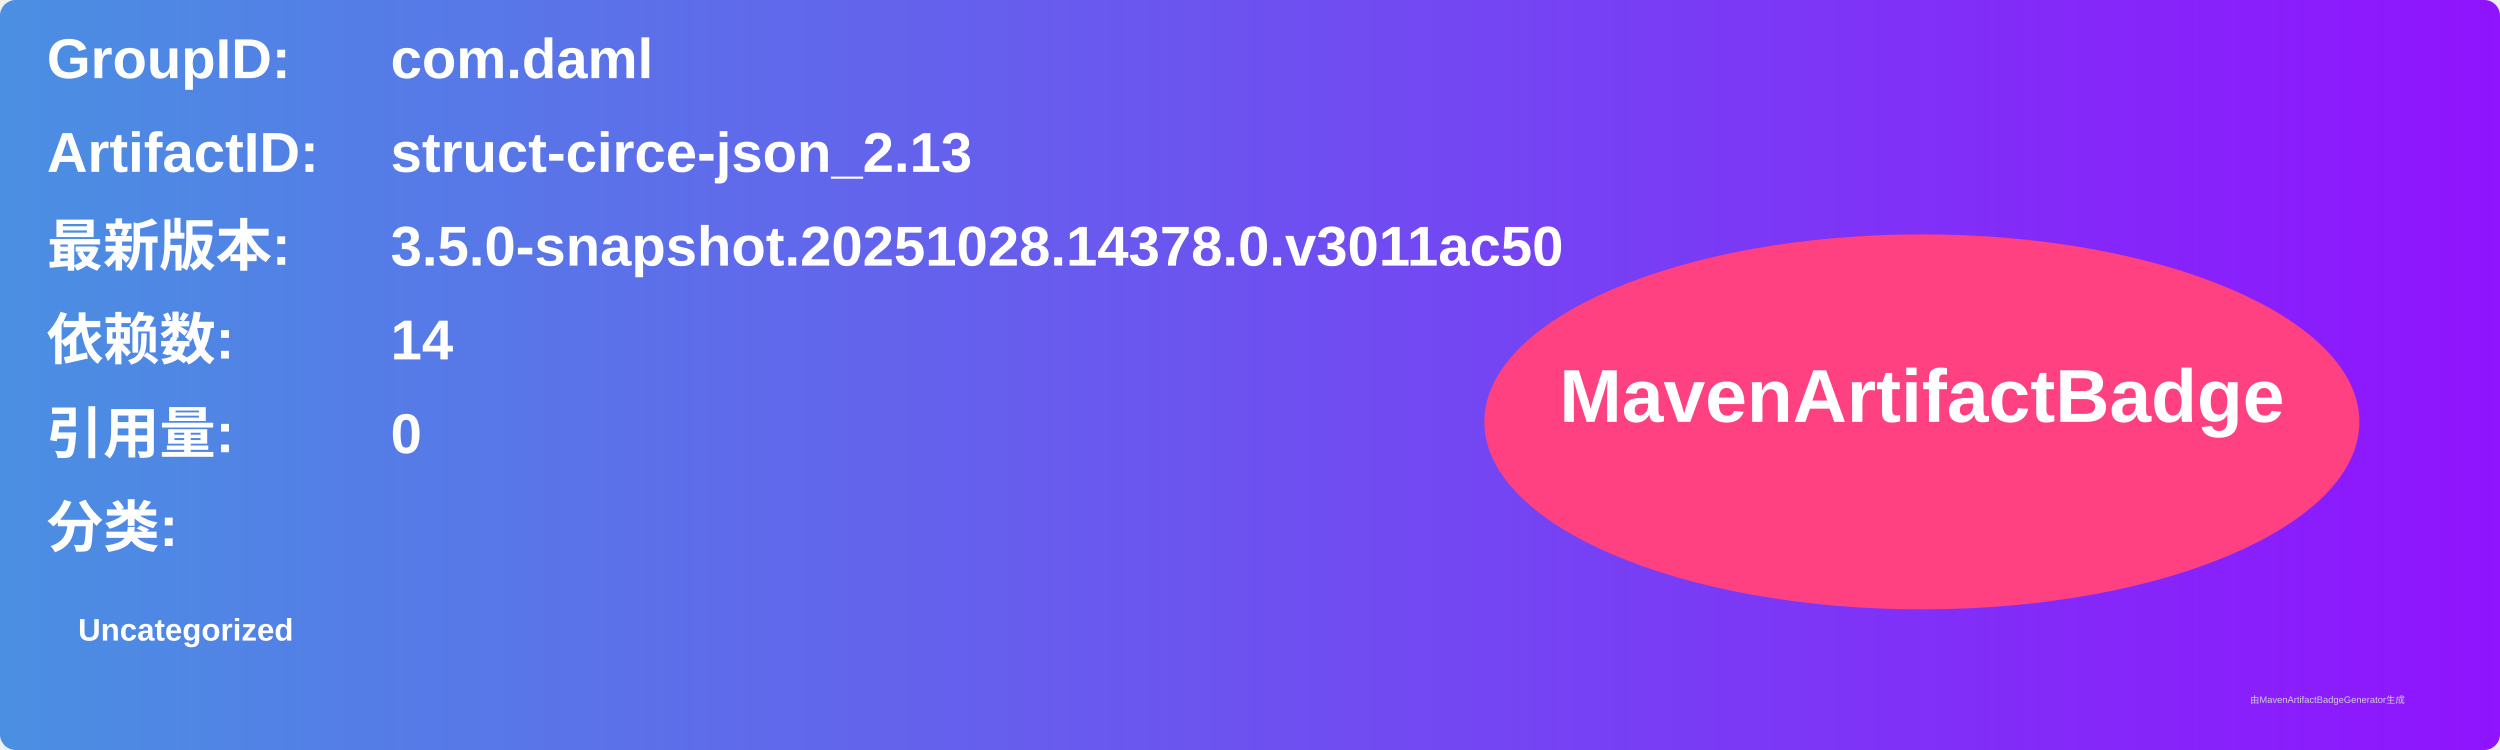
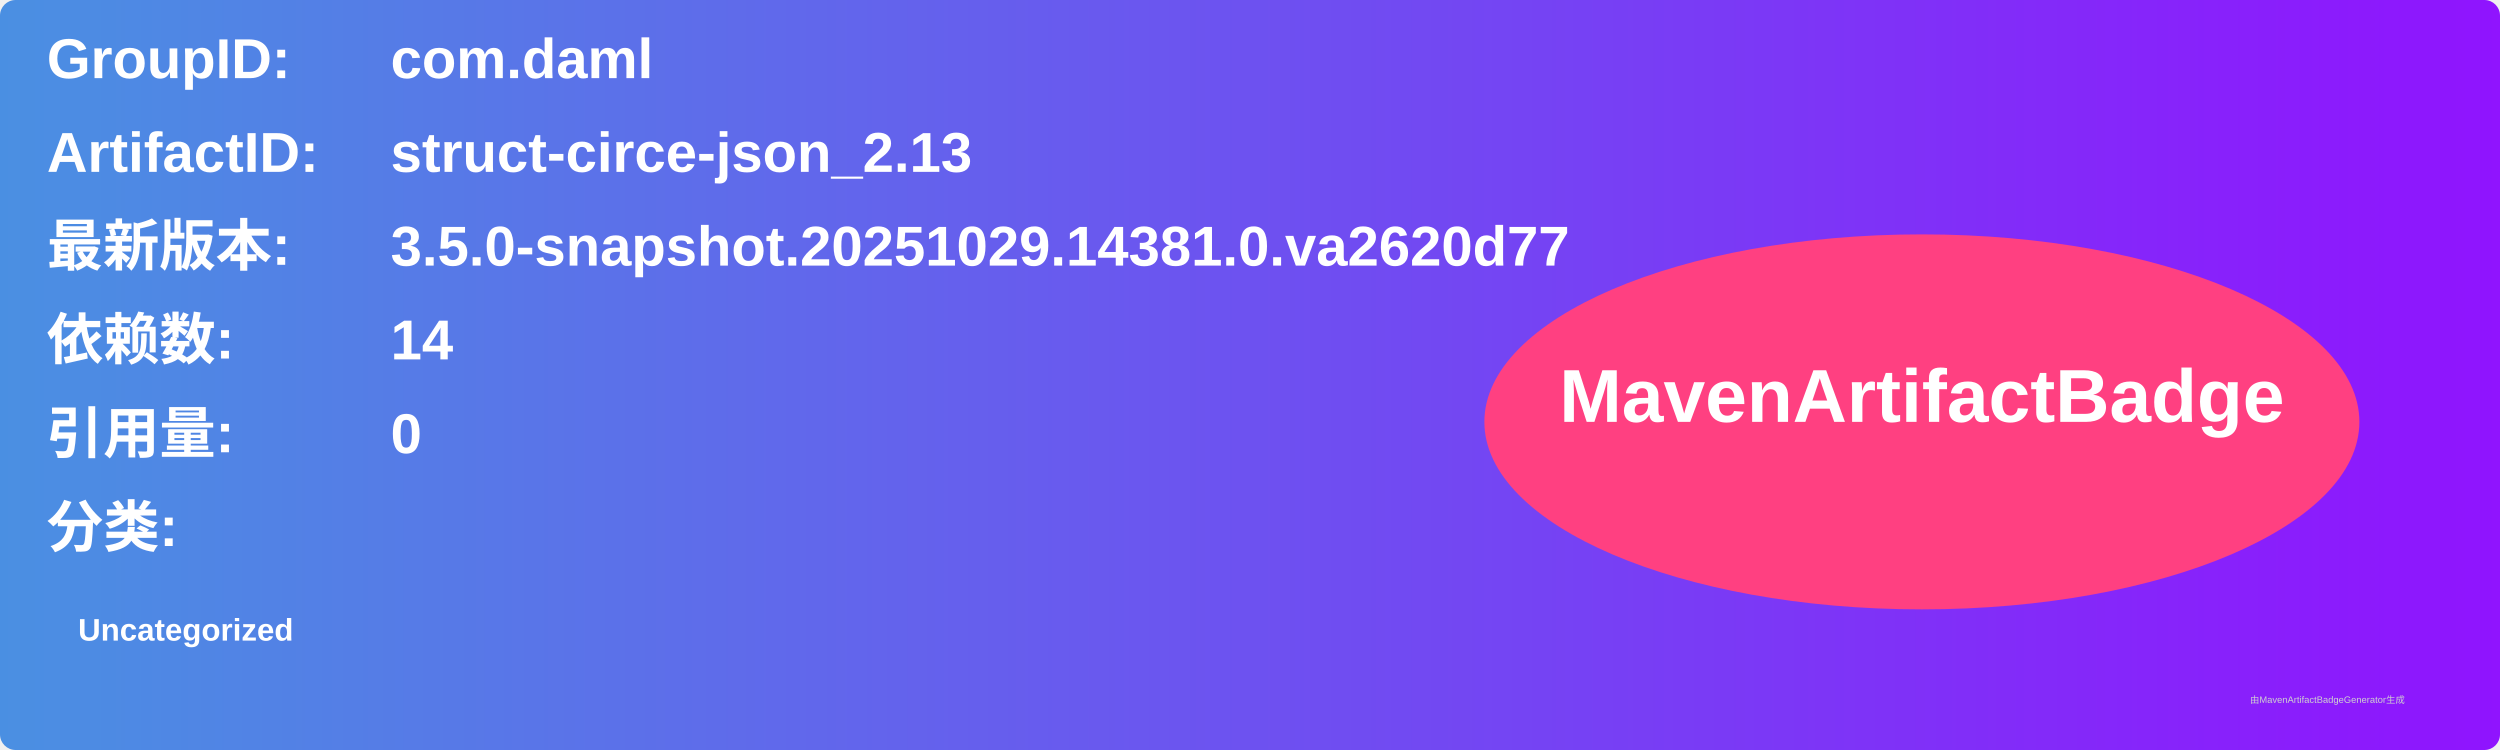
<svg xmlns="http://www.w3.org/2000/svg" width="800" height="240" viewBox="0 0 800 240">
  <linearGradient id="grad" x1="0%" y1="0%" x2="100%" y2="0%">
    <stop offset="0%" stop-color="#4a90e2" />
    <stop offset="100%" stop-color="#9013fe" />
  </linearGradient>
  <rect width="100%" height="100%" rx="5" ry="5" fill="url(#grad)" />
  <g transform="translate(15, 15)">
    <text x="0" y="10" font-family="Arial" font-size="18" fill="white" font-weight="bold" width="260">GroupID:</text>
    <text x="110" y="10" font-family="Arial" font-size="18" fill="white" font-weight="bold" width="460">com.daml</text>
    <text x="0" y="40" font-family="Arial" font-size="18" fill="white" font-weight="bold" width="260">ArtifactID:</text>
    <text x="110" y="40" font-family="Arial" font-size="18" fill="white" font-weight="bold" width="460">struct-circe-json_2.13</text>
    <text x="0" y="70" font-family="Arial" font-size="18" fill="white" font-weight="bold">最新版本:</text>
    <text x="110" y="70" font-family="Arial" font-size="18" fill="white" font-weight="bold">
-       <tspan font-weight="bold">3.5.0-snapshot.20251028.14378.0.v3011ac50</tspan>
+       <tspan font-weight="bold">3.5.0-snapshot.20251029.14381.0.va2620d77</tspan>
    </text>
    <text x="0" y="100" font-family="Arial" font-size="18" fill="white" font-weight="bold">依赖数: </text>
    <text x="110" y="100" font-family="Arial" font-size="18" fill="white">
      <tspan font-weight="bold">14</tspan>
    </text>
    <text x="0" y="130" font-family="Arial" font-size="18" fill="white" font-weight="bold">引用量: </text>
    <text x="110" y="130" font-family="Arial" font-size="18" fill="white">
      <tspan font-weight="bold">0</tspan>
    </text>
    <text x="0" y="160" font-family="Arial" font-size="18" fill="white" font-weight="bold">分类:</text>
    <text x="10" y="190" font-family="Arial" font-size="10" fill="white">
      <tspan font-weight="bold">Uncategorized</tspan>
    </text>
    <ellipse cx="600" cy="120" rx="140" ry="60" fill="#ff4081" />
    <text x="600" y="120" text-anchor="middle" font-family="Arial" font-size="24" fill="white" font-weight="bold">MavenArtifactBadge</text>
  </g>
  <text x="720" y="225" font-family="Arial" font-size="3" fill="#d0d0d0">由MavenArtifactBadgeGenerator生成</text>
</svg>
